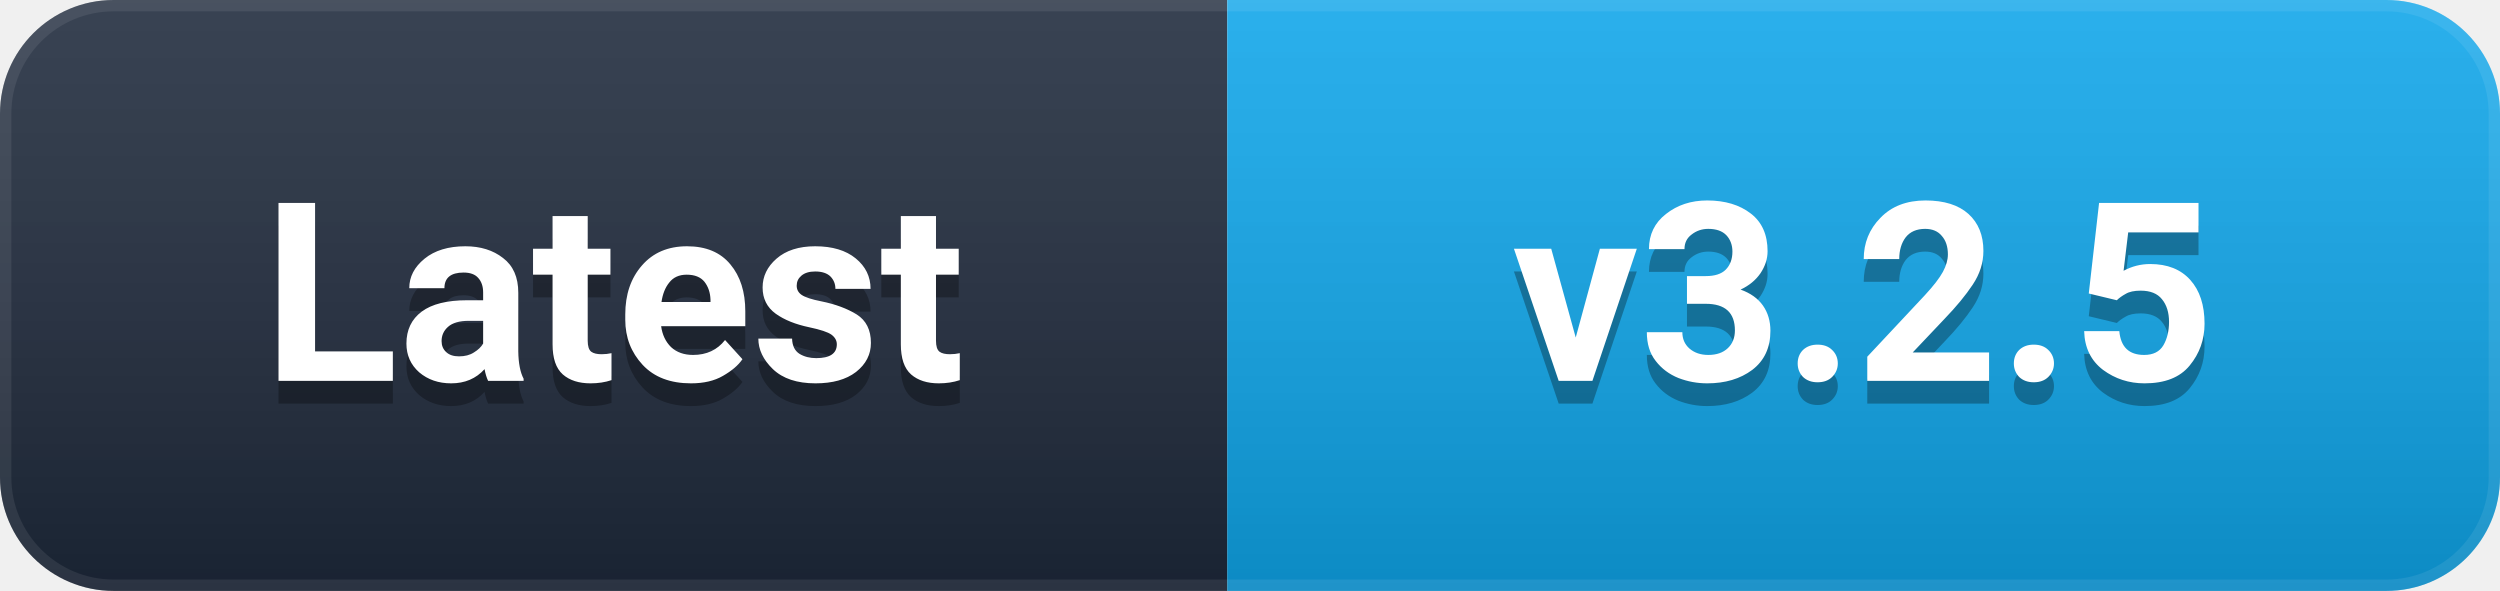
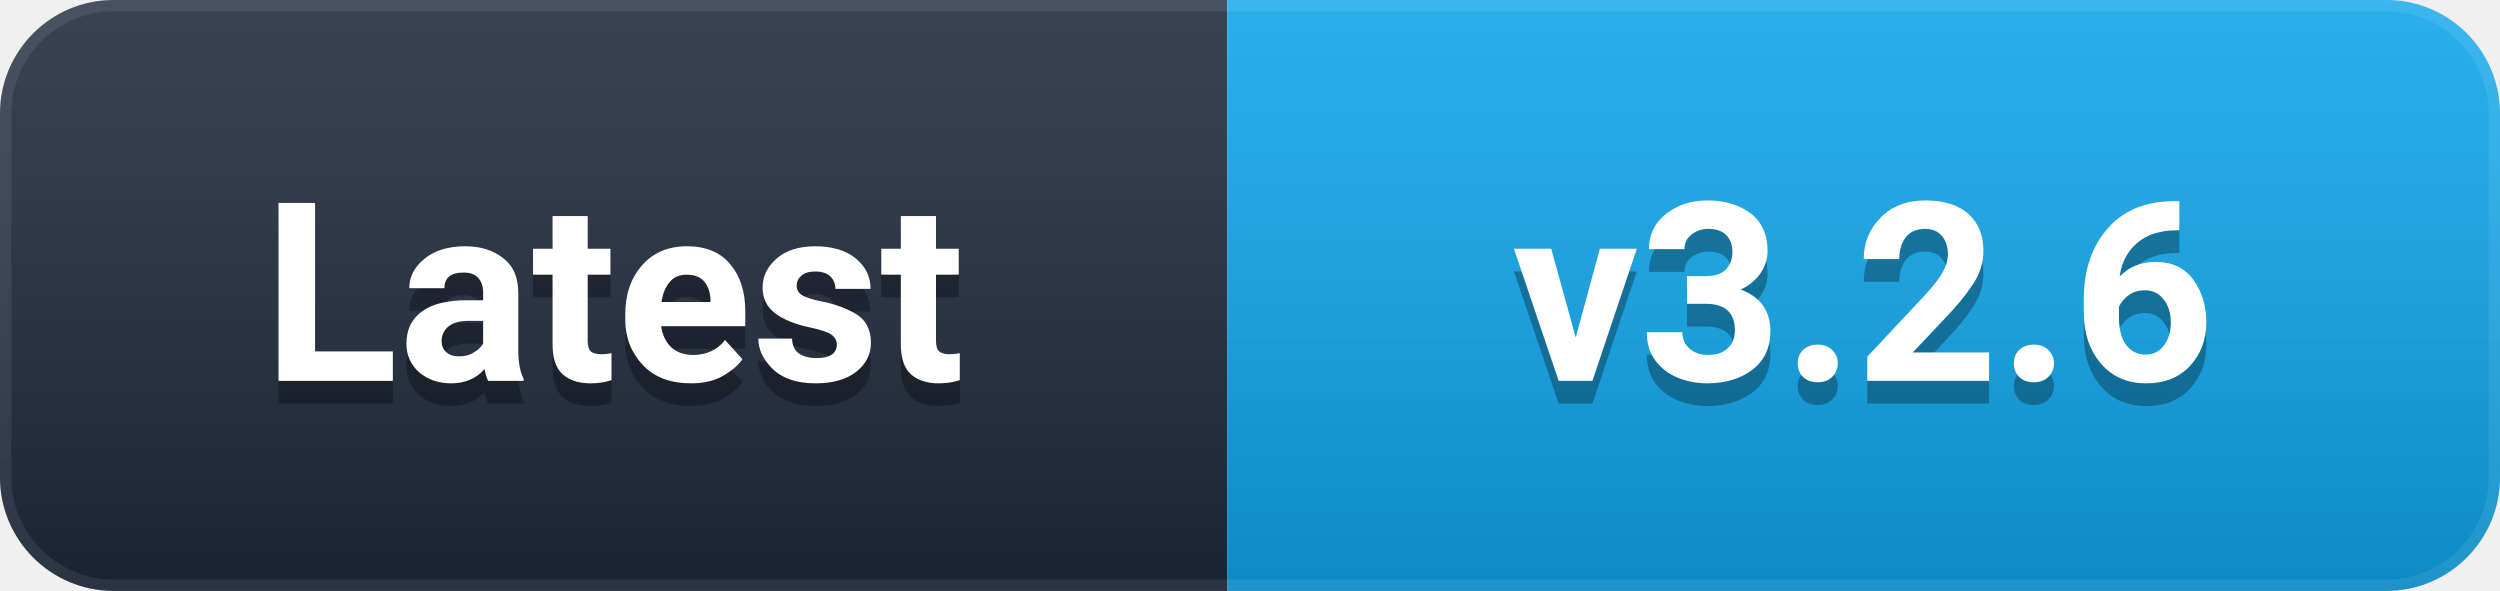
- <svg xmlns="http://www.w3.org/2000/svg" width="110" height="26" viewBox="0 0 110 26" role="img" aria-label="Latest: v3.2.5">
+ <svg xmlns="http://www.w3.org/2000/svg" width="110" height="26" viewBox="0 0 110 26" role="img" aria-label="Latest: v3.2.6">
  <defs>
    <linearGradient id="g" x1="0" y1="0" x2="0" y2="1">
      <stop offset="0%" stop-color="#ffffff" stop-opacity="0.12" />
      <stop offset="100%" stop-color="#000000" stop-opacity="0.16" />
    </linearGradient>
    <clipPath id="c">
      <rect width="110" height="26" rx="5" />
    </clipPath>
  </defs>
  <g clip-path="url(#c)">
    <rect width="54" height="26" fill="#1e293b" />
    <rect x="54" width="56" height="26" fill="#0EA5E9" />
    <rect width="110" height="26" fill="url(#g)" />
    <rect width="110" height="26" rx="5" fill="none" stroke="#ffffff" stroke-opacity="0.08" stroke-width="1" />
  </g>
  <g font-family="-apple-system, BlinkMacSystemFont, 'Segoe UI', Roboto, 'Helvetica Neue', Arial, sans-serif" font-size="11" font-weight="600" text-anchor="middle" dominant-baseline="central">
    <text x="27.0" y="14" fill="#000000" opacity="0.3">Latest</text>
    <text x="27.0" y="13" fill="#ffffff">Latest</text>
-     <text x="82.0" y="14" fill="#000000" opacity="0.3">v3.2.5</text>
-     <text x="82.0" y="13" fill="#ffffff">v3.2.5</text>
+     <text x="82.0" y="14" fill="#000000" opacity="0.3">v3.2.6</text>
+     <text x="82.0" y="13" fill="#ffffff">v3.2.6</text>
  </g>
</svg>
